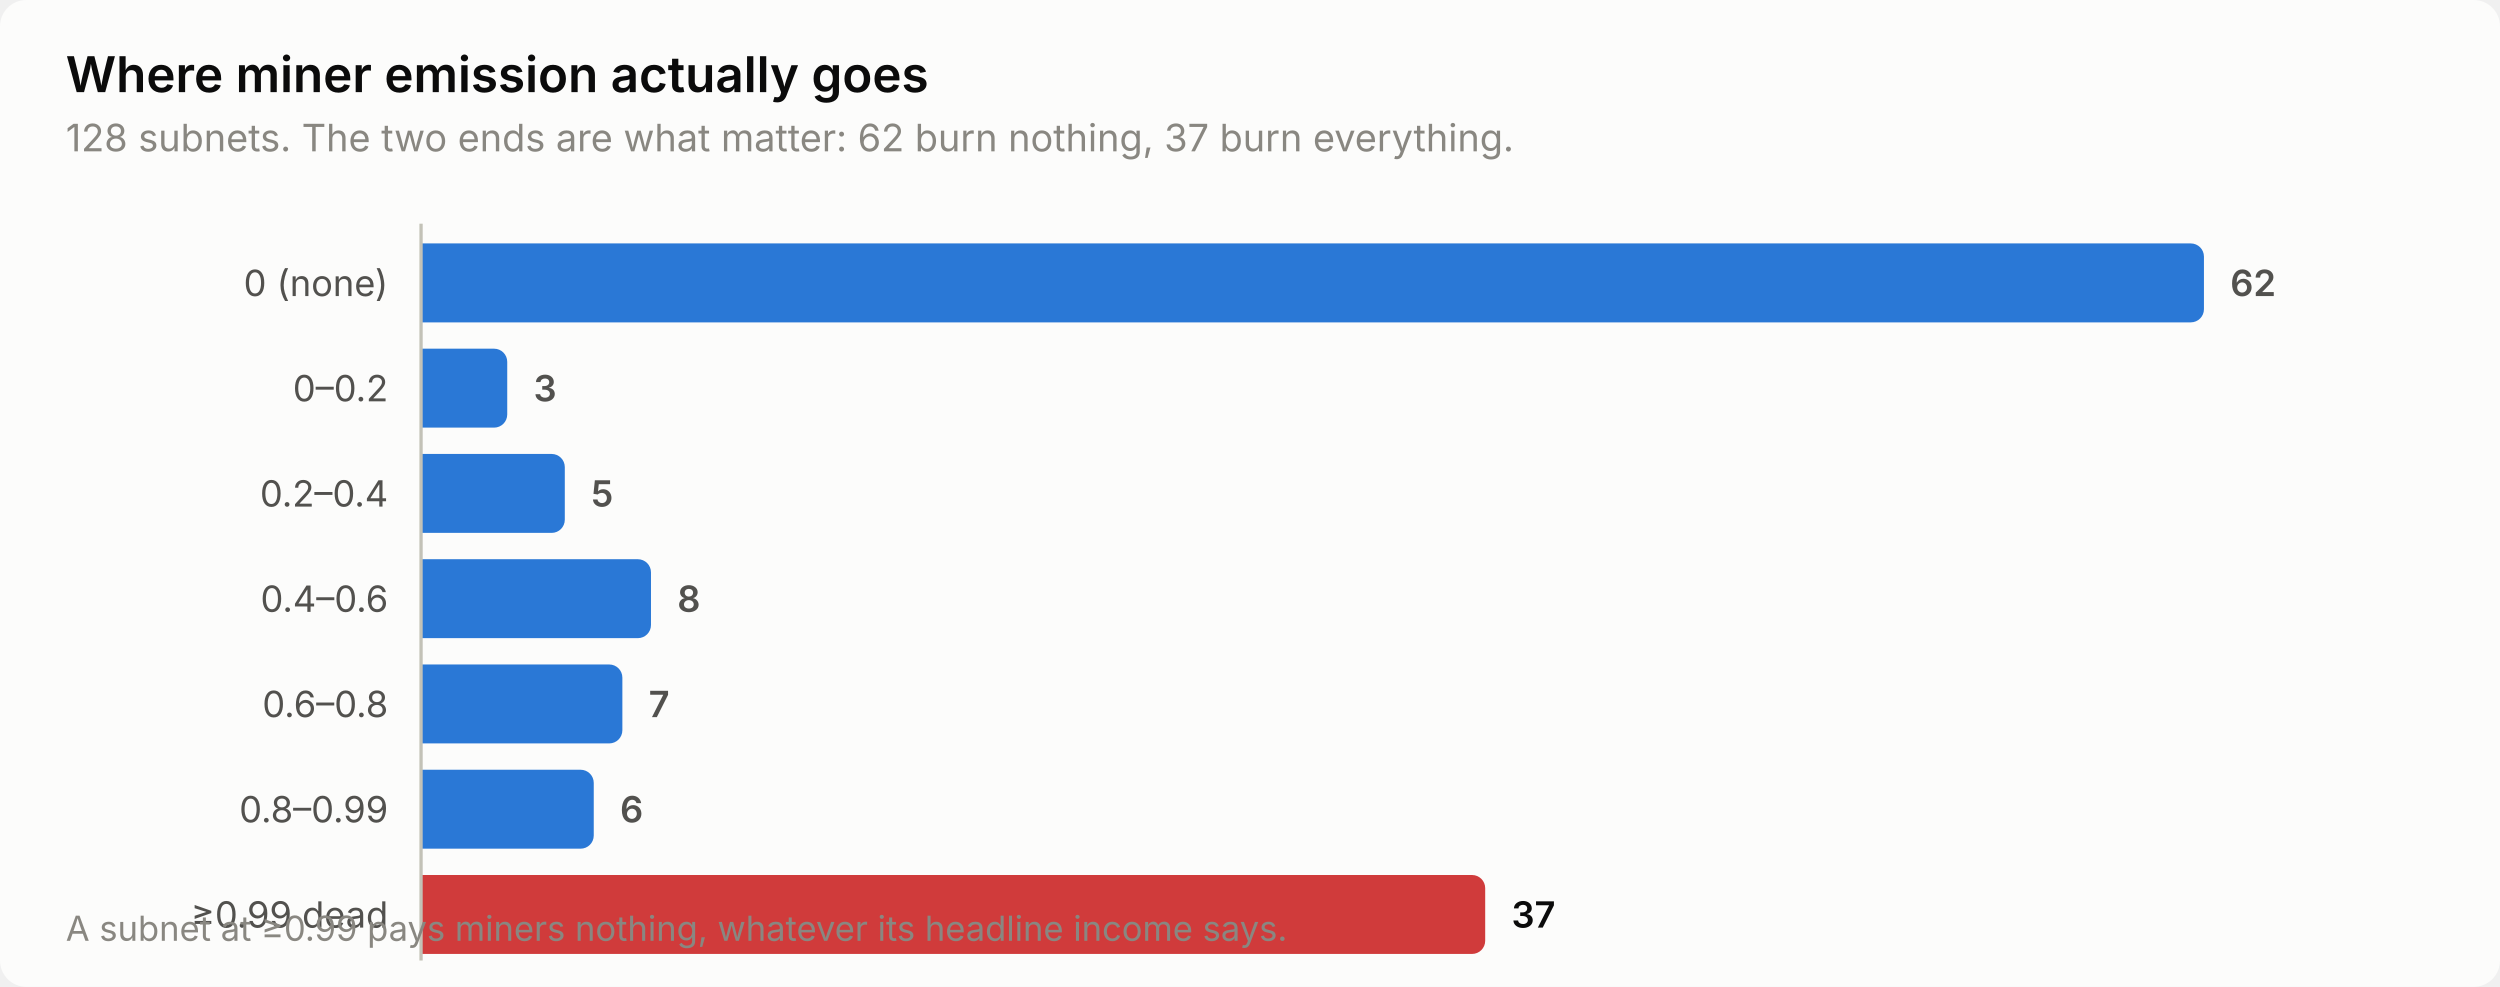
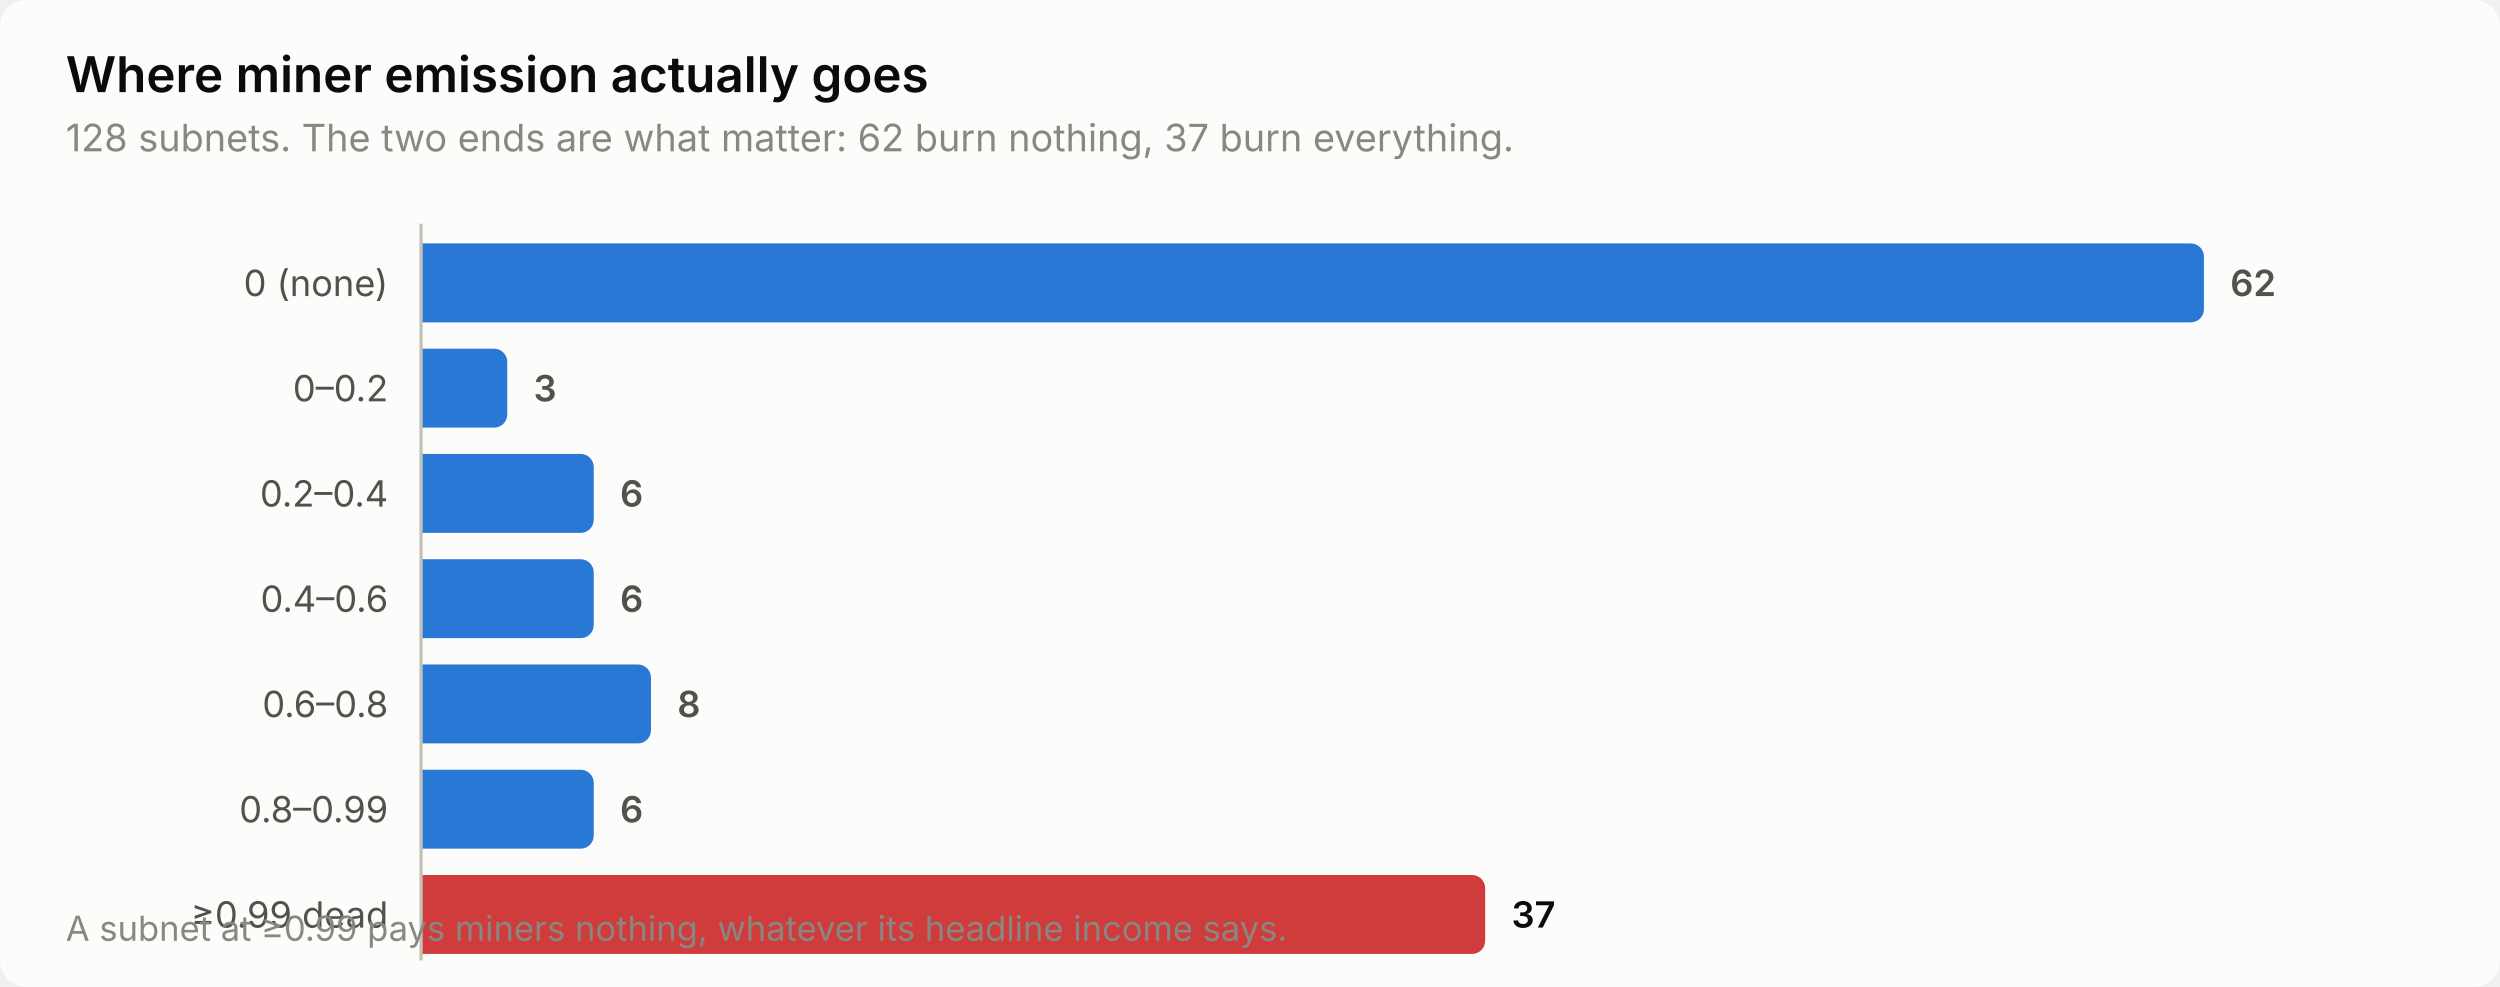
<svg xmlns="http://www.w3.org/2000/svg" width="760" height="300" viewBox="0 0 760 300" role="img" aria-label="Where miner emission actually goes">
  <style>
    text { font-family: system-ui, -apple-system, 'Segoe UI', sans-serif; }
    .t-title { font-size: 15px; font-weight: 600; }
    .t-sub { font-size: 11.5px; }
    .t-lab { font-size: 11px; }
    .t-val { font-size: 11px; font-weight: 600; font-variant-numeric: tabular-nums; }
    .t-tick { font-size: 10.5px; font-variant-numeric: tabular-nums; }

    .surface { fill: #fcfcfb; }
    .ink { fill: #0b0b0b; }
    .ink2 { fill: #52514e; }
    .muted { fill: #898781; }
    .grid { stroke: #e1e0d9; }
    .axis { stroke: #c3c2b7; }
    .accent { fill: #2a78d6; }
    .critical { fill: #d03b3b; }
    .deemph { fill: #d8d7d0; }

    @media (prefers-color-scheme: dark) {
      .surface { fill: #1a1a19; }
      .ink { fill: #ffffff; }
      .ink2 { fill: #c3c2b7; }
      .muted { fill: #898781; }
      .grid { stroke: #2c2c2a; }
      .axis { stroke: #383835; }
      .accent { fill: #3987e5; }
      .deemph { fill: #3a3a37; }
    }
</style>
  <rect class="surface" width="760" height="300" rx="8" />
  <text class="ink t-title" x="20" y="28">Where miner emission actually goes</text>
  <text class="muted t-sub" x="20" y="46">128 subnets. The two ends are what matter: 62 burn nothing, 37 burn everything.</text>
  <text class="ink2 t-lab" x="118" y="90" text-anchor="end">0 (none)</text>
  <path class="accent" d="M128.0,74.0 H666.0 a4.0,4.0 0 0 1 4.0,4.0 V94.0 a4.0,4.0 0 0 1 -4.0,4.0 H128.0 Z" />
  <text class="ink2 t-val" x="678.0" y="90">62</text>
  <text class="ink2 t-lab" x="118" y="122" text-anchor="end">0–0.2</text>
  <path class="accent" d="M128.0,106.0 H150.2 a4.0,4.0 0 0 1 4.0,4.0 V126.0 a4.0,4.0 0 0 1 -4.0,4.0 H128.0 Z" />
  <text class="ink2 t-val" x="162.2" y="122">3</text>
  <text class="ink2 t-lab" x="118" y="154" text-anchor="end">0.2–0.4</text>
-   <path class="accent" d="M128.0,138.0 H167.7 a4.0,4.0 0 0 1 4.0,4.0 V158.0 a4.0,4.0 0 0 1 -4.0,4.0 H128.0 Z" />
-   <text class="ink2 t-val" x="179.7" y="154">5</text>
+   <path class="accent" d="M128.0,138.0 H176.5 a4.0,4.0 0 0 1 4.0,4.0 V158.0 a4.0,4.0 0 0 1 -4.0,4.0 H128.0 Z" />
+   <text class="ink2 t-val" x="188.5" y="154">6</text>
  <text class="ink2 t-lab" x="118" y="186" text-anchor="end">0.4–0.6</text>
-   <path class="accent" d="M128.0,170.0 H193.9 a4.0,4.0 0 0 1 4.0,4.0 V190.0 a4.0,4.0 0 0 1 -4.0,4.0 H128.0 Z" />
-   <text class="ink2 t-val" x="205.9" y="186">8</text>
+   <path class="accent" d="M128.0,170.0 H176.5 a4.0,4.0 0 0 1 4.0,4.0 V190.0 a4.0,4.0 0 0 1 -4.0,4.0 H128.0 Z" />
+   <text class="ink2 t-val" x="188.5" y="186">6</text>
  <text class="ink2 t-lab" x="118" y="218" text-anchor="end">0.6–0.8</text>
-   <path class="accent" d="M128.0,202.0 H185.2 a4.0,4.0 0 0 1 4.0,4.0 V222.0 a4.0,4.0 0 0 1 -4.0,4.0 H128.0 Z" />
-   <text class="ink2 t-val" x="197.2" y="218">7</text>
+   <path class="accent" d="M128.0,202.0 H193.9 a4.0,4.0 0 0 1 4.0,4.0 V222.0 a4.0,4.0 0 0 1 -4.0,4.0 H128.0 Z" />
+   <text class="ink2 t-val" x="205.9" y="218">8</text>
  <text class="ink2 t-lab" x="118" y="250" text-anchor="end">0.8–0.99</text>
  <path class="accent" d="M128.0,234.0 H176.5 a4.0,4.0 0 0 1 4.0,4.0 V254.0 a4.0,4.0 0 0 1 -4.0,4.0 H128.0 Z" />
  <text class="ink2 t-val" x="188.5" y="250">6</text>
  <text class="ink2 t-lab" x="118" y="282" text-anchor="end">≥0.99 dead</text>
  <path class="critical" d="M128.0,266.0 H447.5 a4.0,4.0 0 0 1 4.0,4.0 V286.0 a4.0,4.0 0 0 1 -4.0,4.0 H128.0 Z" />
  <text class="ink t-val" x="459.5" y="282">37</text>
  <line class="axis" x1="128" y1="68" x2="128" y2="292" stroke-width="1" />
  <text class="muted t-tick" x="20" y="286">A subnet at ≥0.99 pays miners nothing, whatever its headline income says.</text>
</svg>
